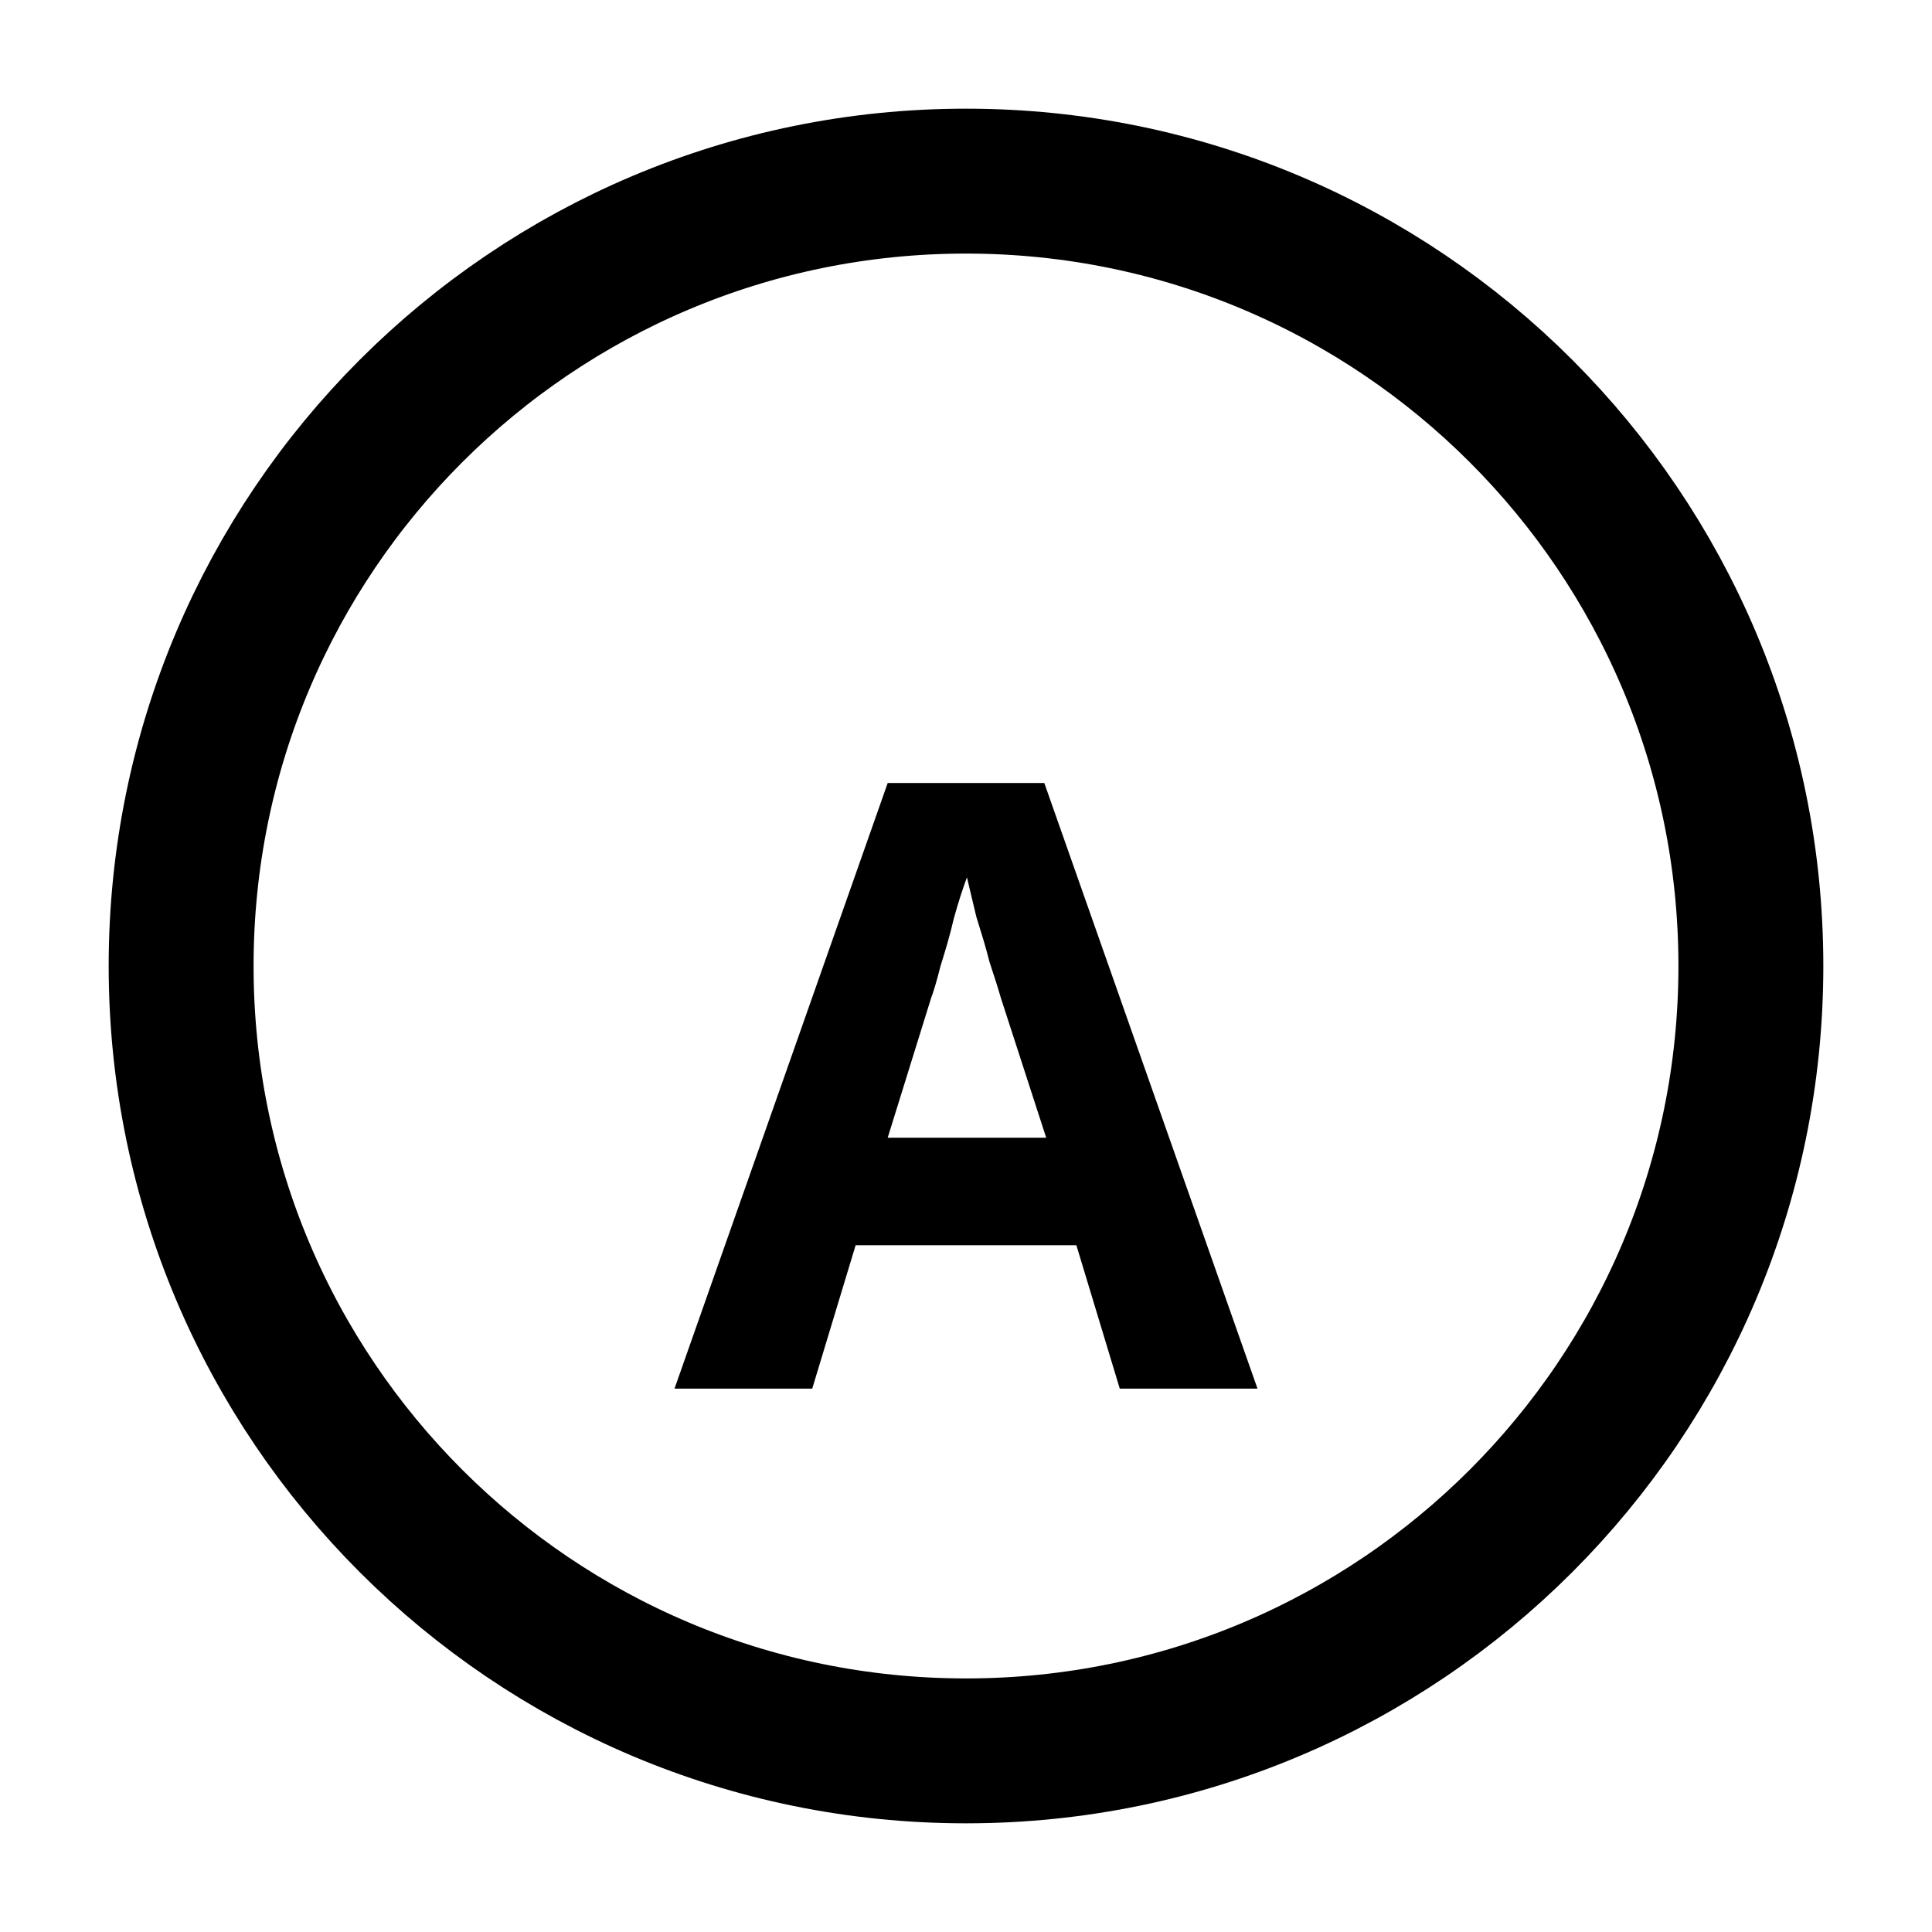
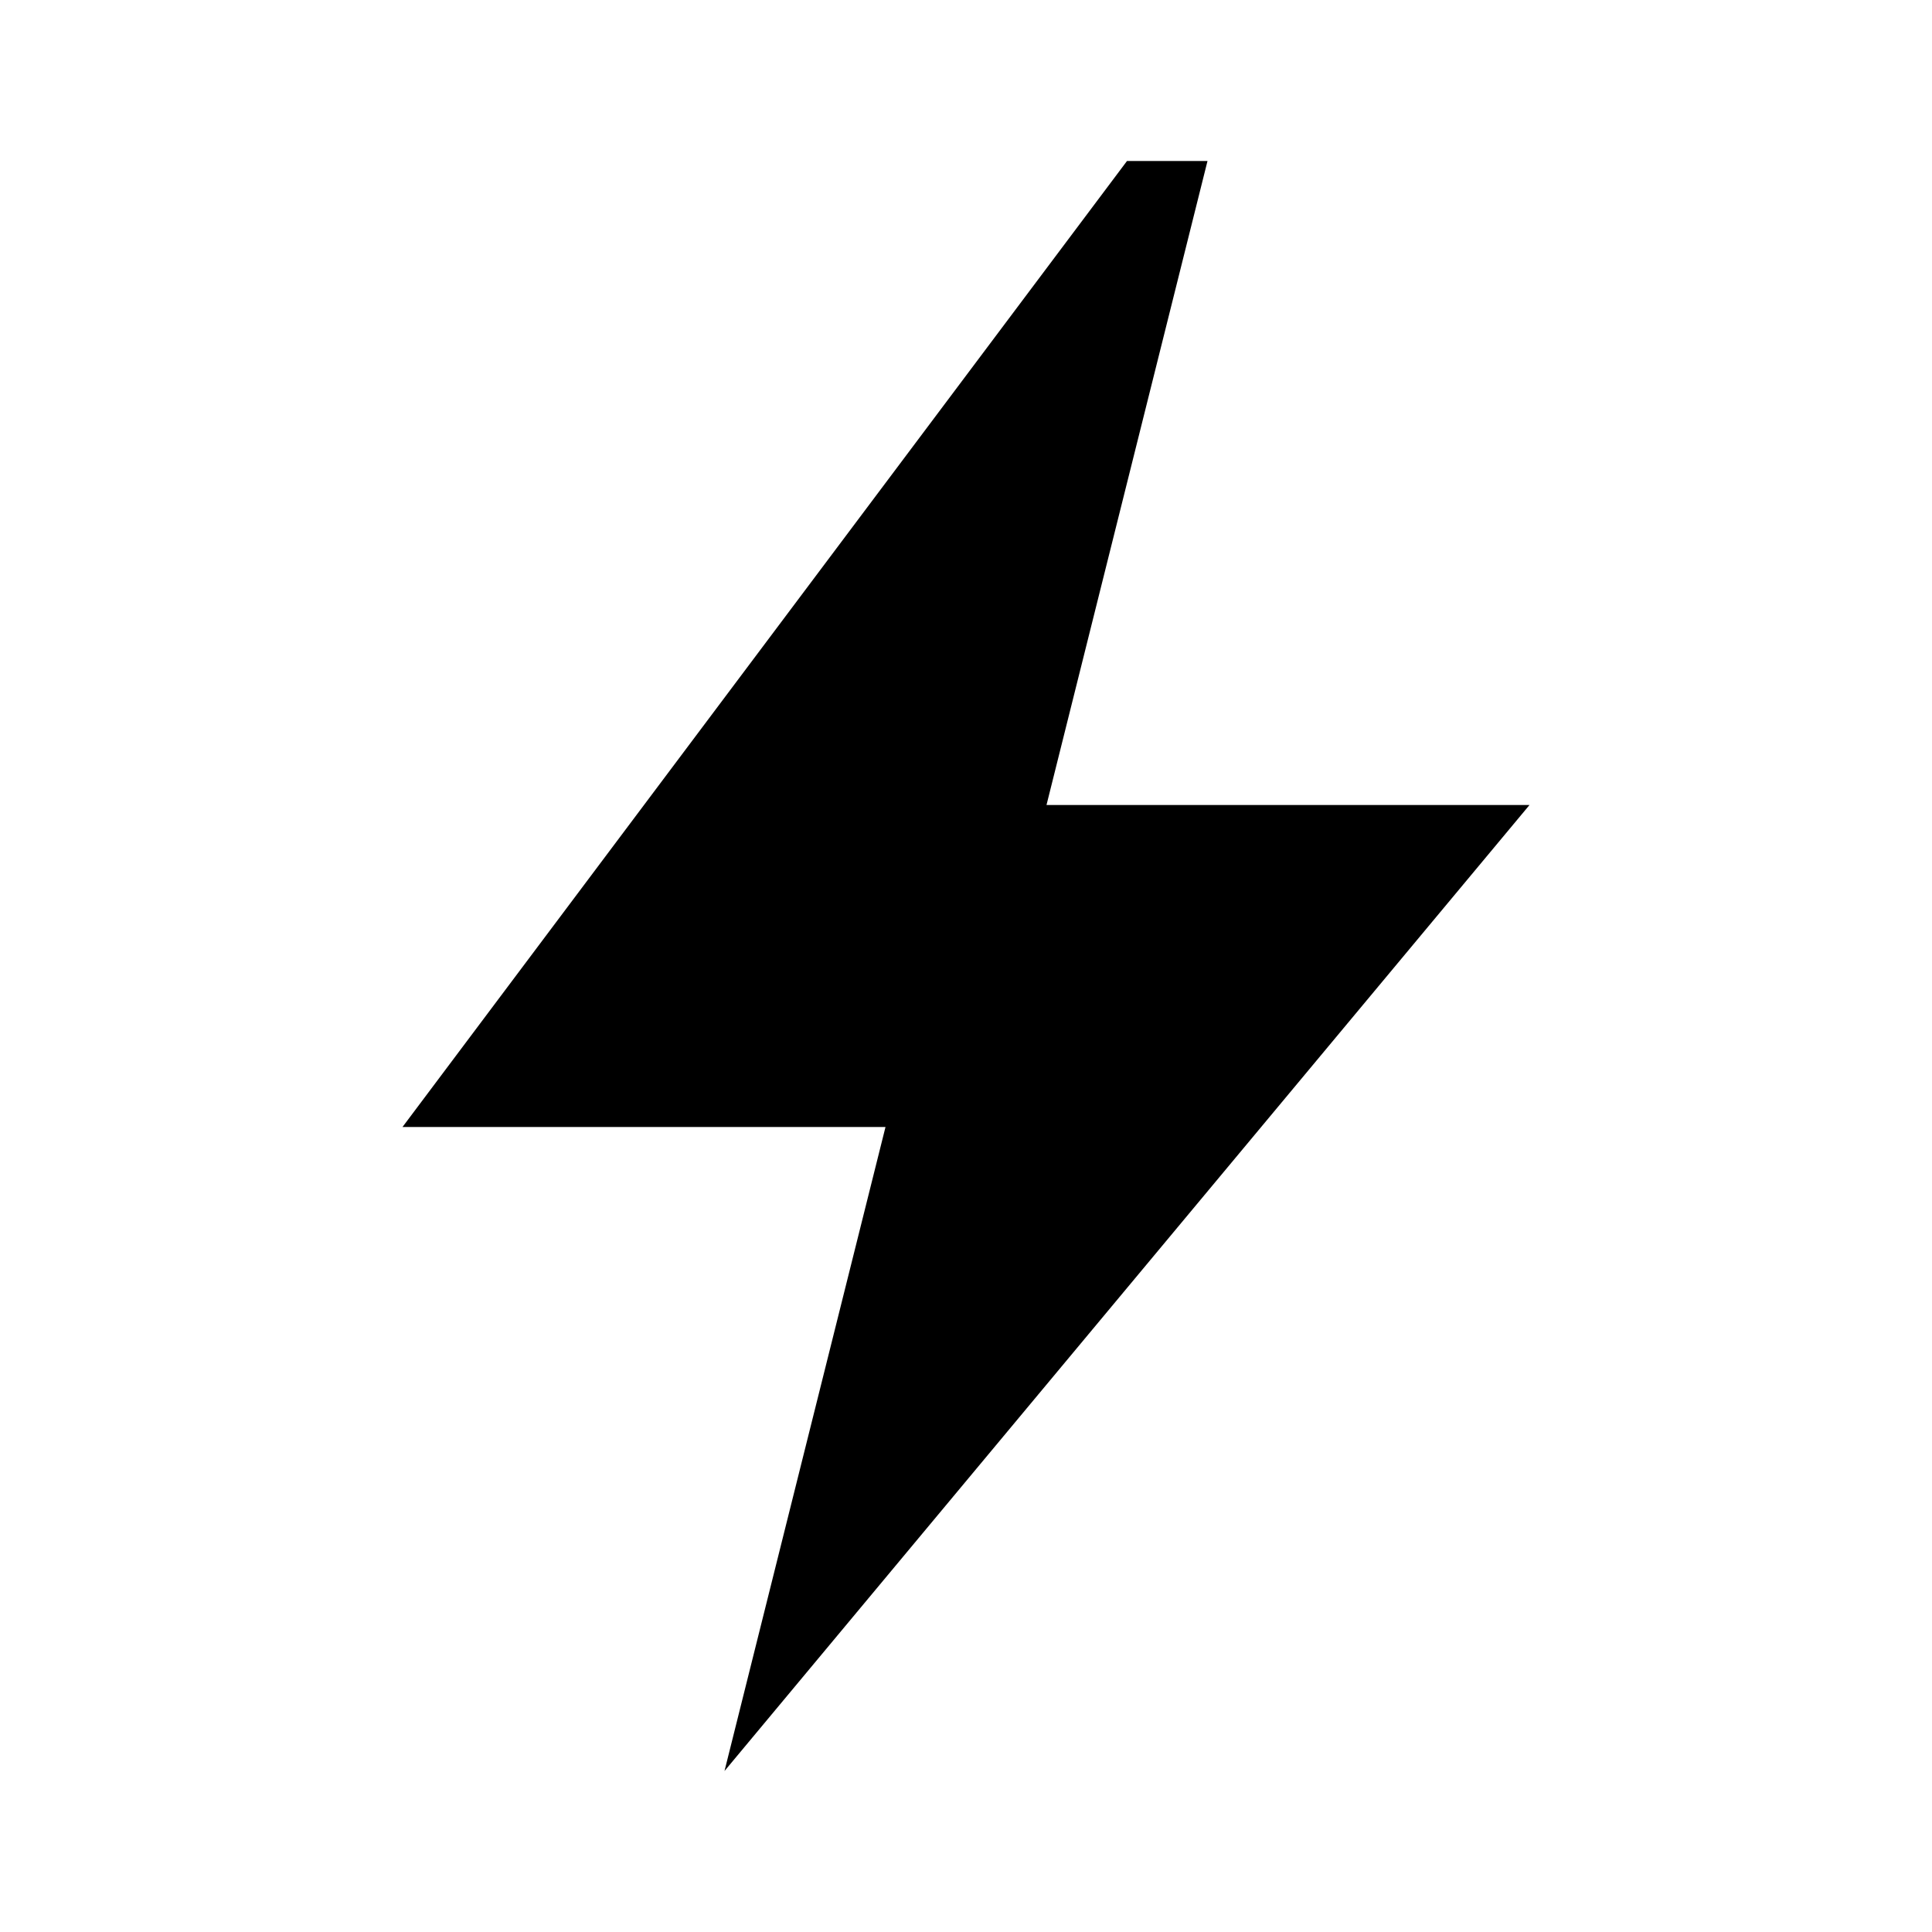
- <svg xmlns="http://www.w3.org/2000/svg" viewBox="0 0 16 16">
-   <circle cx="8" cy="8" r="6.5" stroke="currentColor" stroke-width="1.2" fill="none" />
-   <text x="8" y="11.5" text-anchor="middle" font-size="7" fill="currentColor" font-family="system-ui" font-weight="600">A</text>
+ <svg xmlns="http://www.w3.org/2000/svg" viewBox="0 0 24 24" fill="currentColor">
+   <path d="M14 2 L5 14 L11 14 L9 22 L19 10 L13 10 L15 2 Z" />
</svg>
